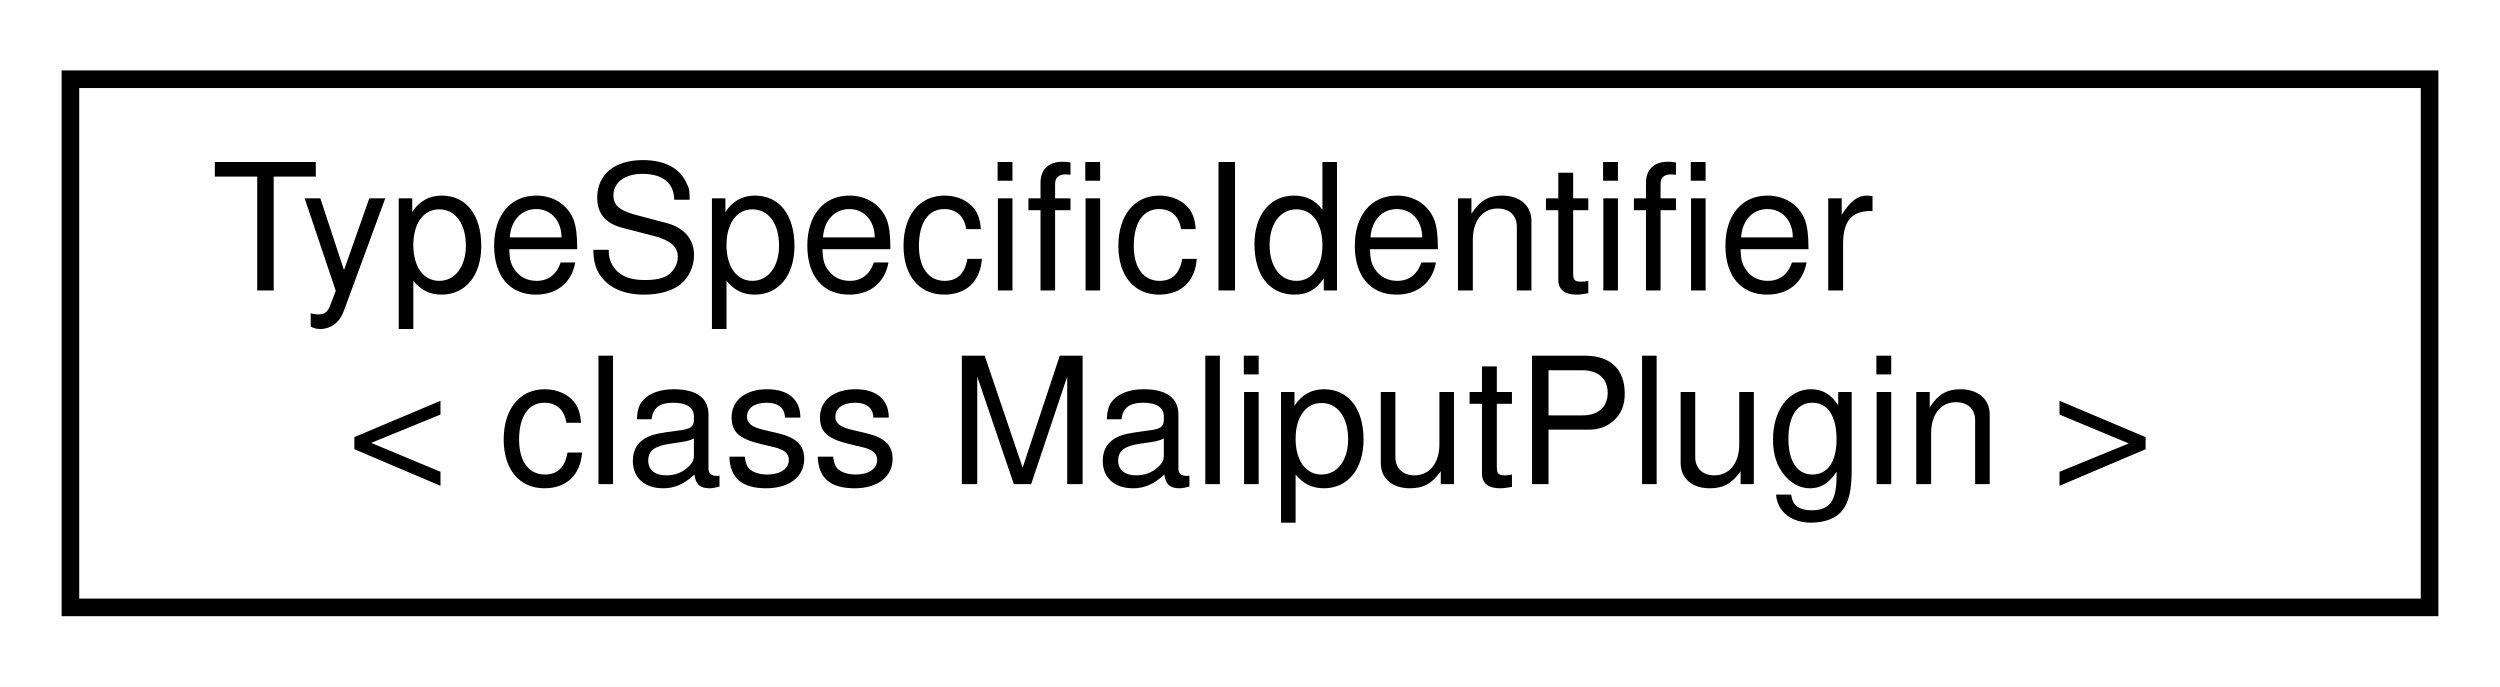
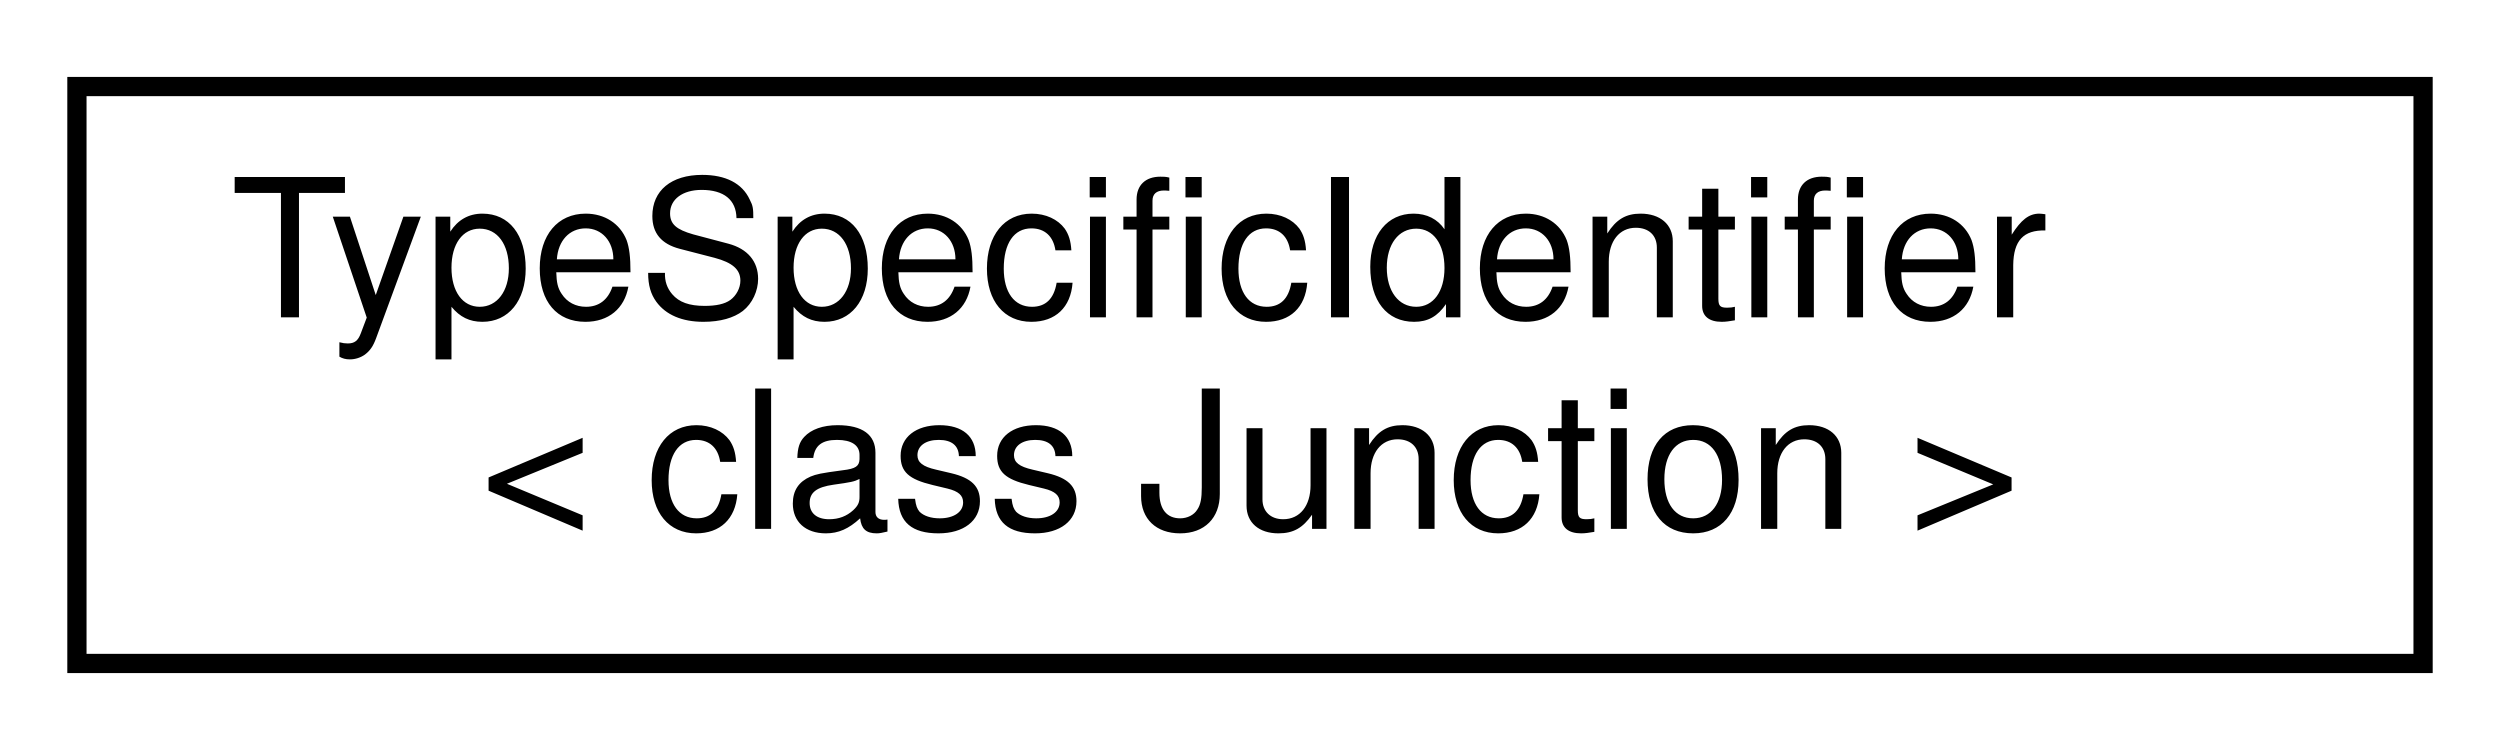
- <svg xmlns="http://www.w3.org/2000/svg" xmlns:xlink="http://www.w3.org/1999/xlink" width="142pt" height="39pt" viewBox="0.00 0.00 142.00 39.00">
+ <svg xmlns="http://www.w3.org/2000/svg" xmlns:xlink="http://www.w3.org/1999/xlink" width="130pt" height="39pt" viewBox="0.00 0.00 130.00 39.00">
  <g id="graph0" class="graph" transform="scale(1 1) rotate(0) translate(4 35)">
-     <polygon fill="white" stroke="transparent" points="-4,4 -4,-35 138,-35 138,4 -4,4" />
+     <polygon fill="white" stroke="transparent" points="-4,4 -4,-35 126,-35 126,4 -4,4" />
    <g id="node1" class="node">
      <g id="a_node1">
        <a xlink:href="classmaliput_1_1api_1_1_type_specific_identifier.html" target="_top" xlink:title=" ">
-           <polygon fill="white" stroke="black" points="0,-0.5 0,-30.5 134,-30.5 134,-0.5 0,-0.5" />
+           <polygon fill="white" stroke="black" points="0,-0.5 0,-30.5 122,-30.5 122,-0.5 0,-0.5" />
          <text text-anchor="start" x="8" y="-18.5" font-family="Helvetica,sans-Serif" font-size="10.00">TypeSpecificIdentifier</text>
-           <text text-anchor="middle" x="67" y="-7.5" font-family="Helvetica,sans-Serif" font-size="10.00">&lt; class MaliputPlugin &gt;</text>
+           <text text-anchor="middle" x="61" y="-7.5" font-family="Helvetica,sans-Serif" font-size="10.00">&lt; class Junction &gt;</text>
        </a>
      </g>
    </g>
  </g>
</svg>
